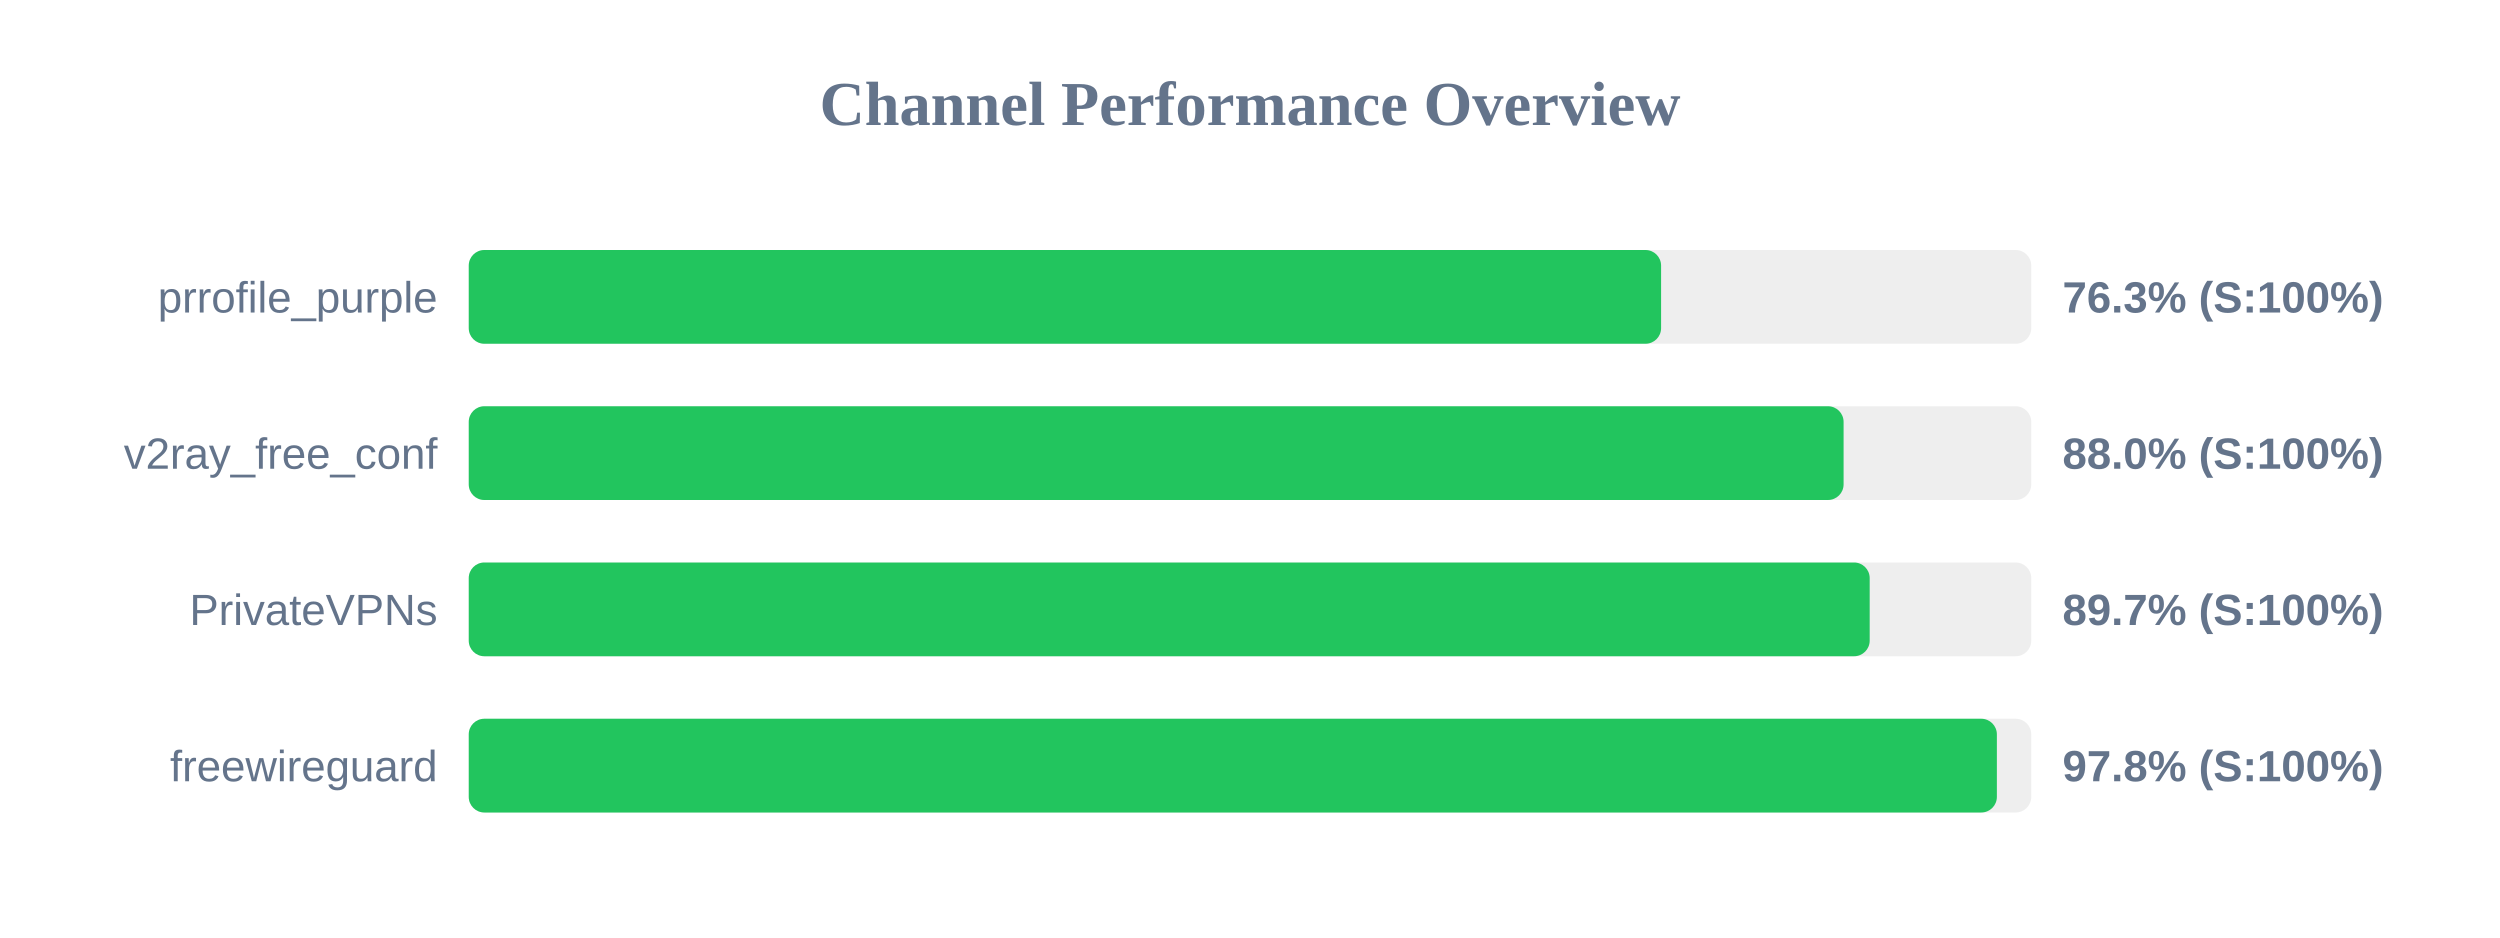
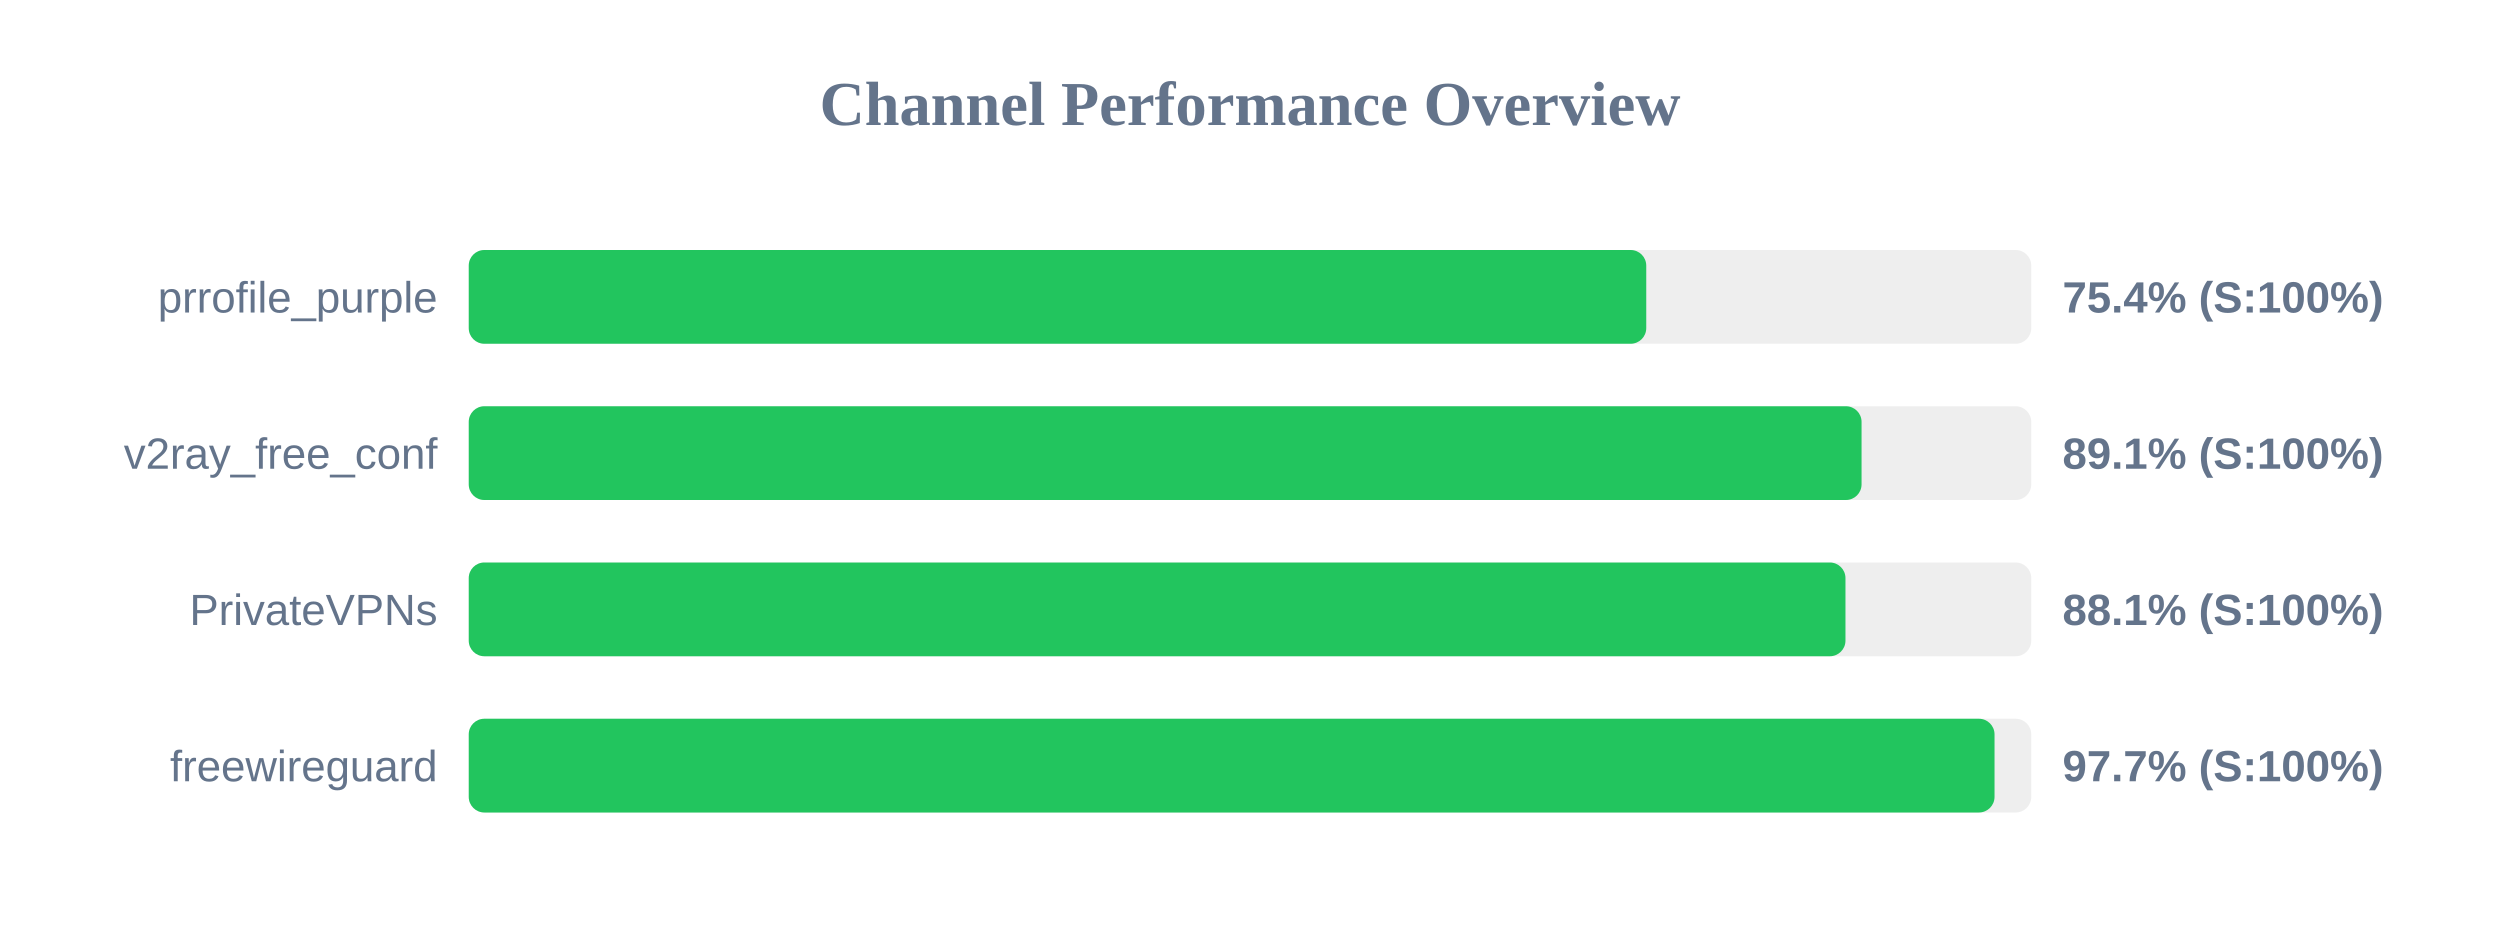
<svg xmlns="http://www.w3.org/2000/svg" width="800" height="300" version="1.1">
  <style>
        .row { font: 14px Arial; fill: #64748b; }
        .score { font: bold 14px Arial; fill: #64748b; }
    </style>
  <text x="400" y="40" text-anchor="middle" font-size="20px" font-weight="bold" fill="#64748b">Channel Performance Overview</text>
  <rect x="150" y="80" width="500" height="30" fill="#eee" rx="5" />
-   <rect x="150" y="80" width="381.55" height="30" fill="#22c55e" rx="5" />
+   <rect x="150" y="80" width="376.8" height="30" fill="#22c55e" rx="5" />
  <text x="140" y="100" text-anchor="end" class="row">prrofile_purple</text>
-   <text x="660" y="100" text-anchor="start" class="score">76.3% (S:100%)</text>
+   <text x="660" y="100" text-anchor="start" class="score">75.4% (S:100%)</text>
  <rect x="150" y="130" width="500" height="30" fill="#eee" rx="5" />
-   <rect x="150" y="130" width="439.95" height="30" fill="#22c55e" rx="5" />
+   <rect x="150" y="130" width="445.7" height="30" fill="#22c55e" rx="5" />
  <text x="140" y="150" text-anchor="end" class="row">v2ray_free_conf</text>
-   <text x="660" y="150" text-anchor="start" class="score">88.0% (S:100%)</text>
+   <text x="660" y="150" text-anchor="start" class="score">89.1% (S:100%)</text>
  <rect x="150" y="180" width="500" height="30" fill="#eee" rx="5" />
-   <rect x="150" y="180" width="448.3" height="30" fill="#22c55e" rx="5" />
+   <rect x="150" y="180" width="440.55" height="30" fill="#22c55e" rx="5" />
  <text x="140" y="200" text-anchor="end" class="row">PrivateVPNs</text>
-   <text x="660" y="200" text-anchor="start" class="score">89.7% (S:100%)</text>
+   <text x="660" y="200" text-anchor="start" class="score">88.1% (S:100%)</text>
  <rect x="150" y="230" width="500" height="30" fill="#eee" rx="5" />
-   <rect x="150" y="230" width="489.0" height="30" fill="#22c55e" rx="5" />
+   <rect x="150" y="230" width="488.25" height="30" fill="#22c55e" rx="5" />
  <text x="140" y="250" text-anchor="end" class="row">freewireguard</text>
-   <text x="660" y="250" text-anchor="start" class="score">97.8% (S:100%)</text>
+   <text x="660" y="250" text-anchor="start" class="score">97.7% (S:100%)</text>
</svg>
